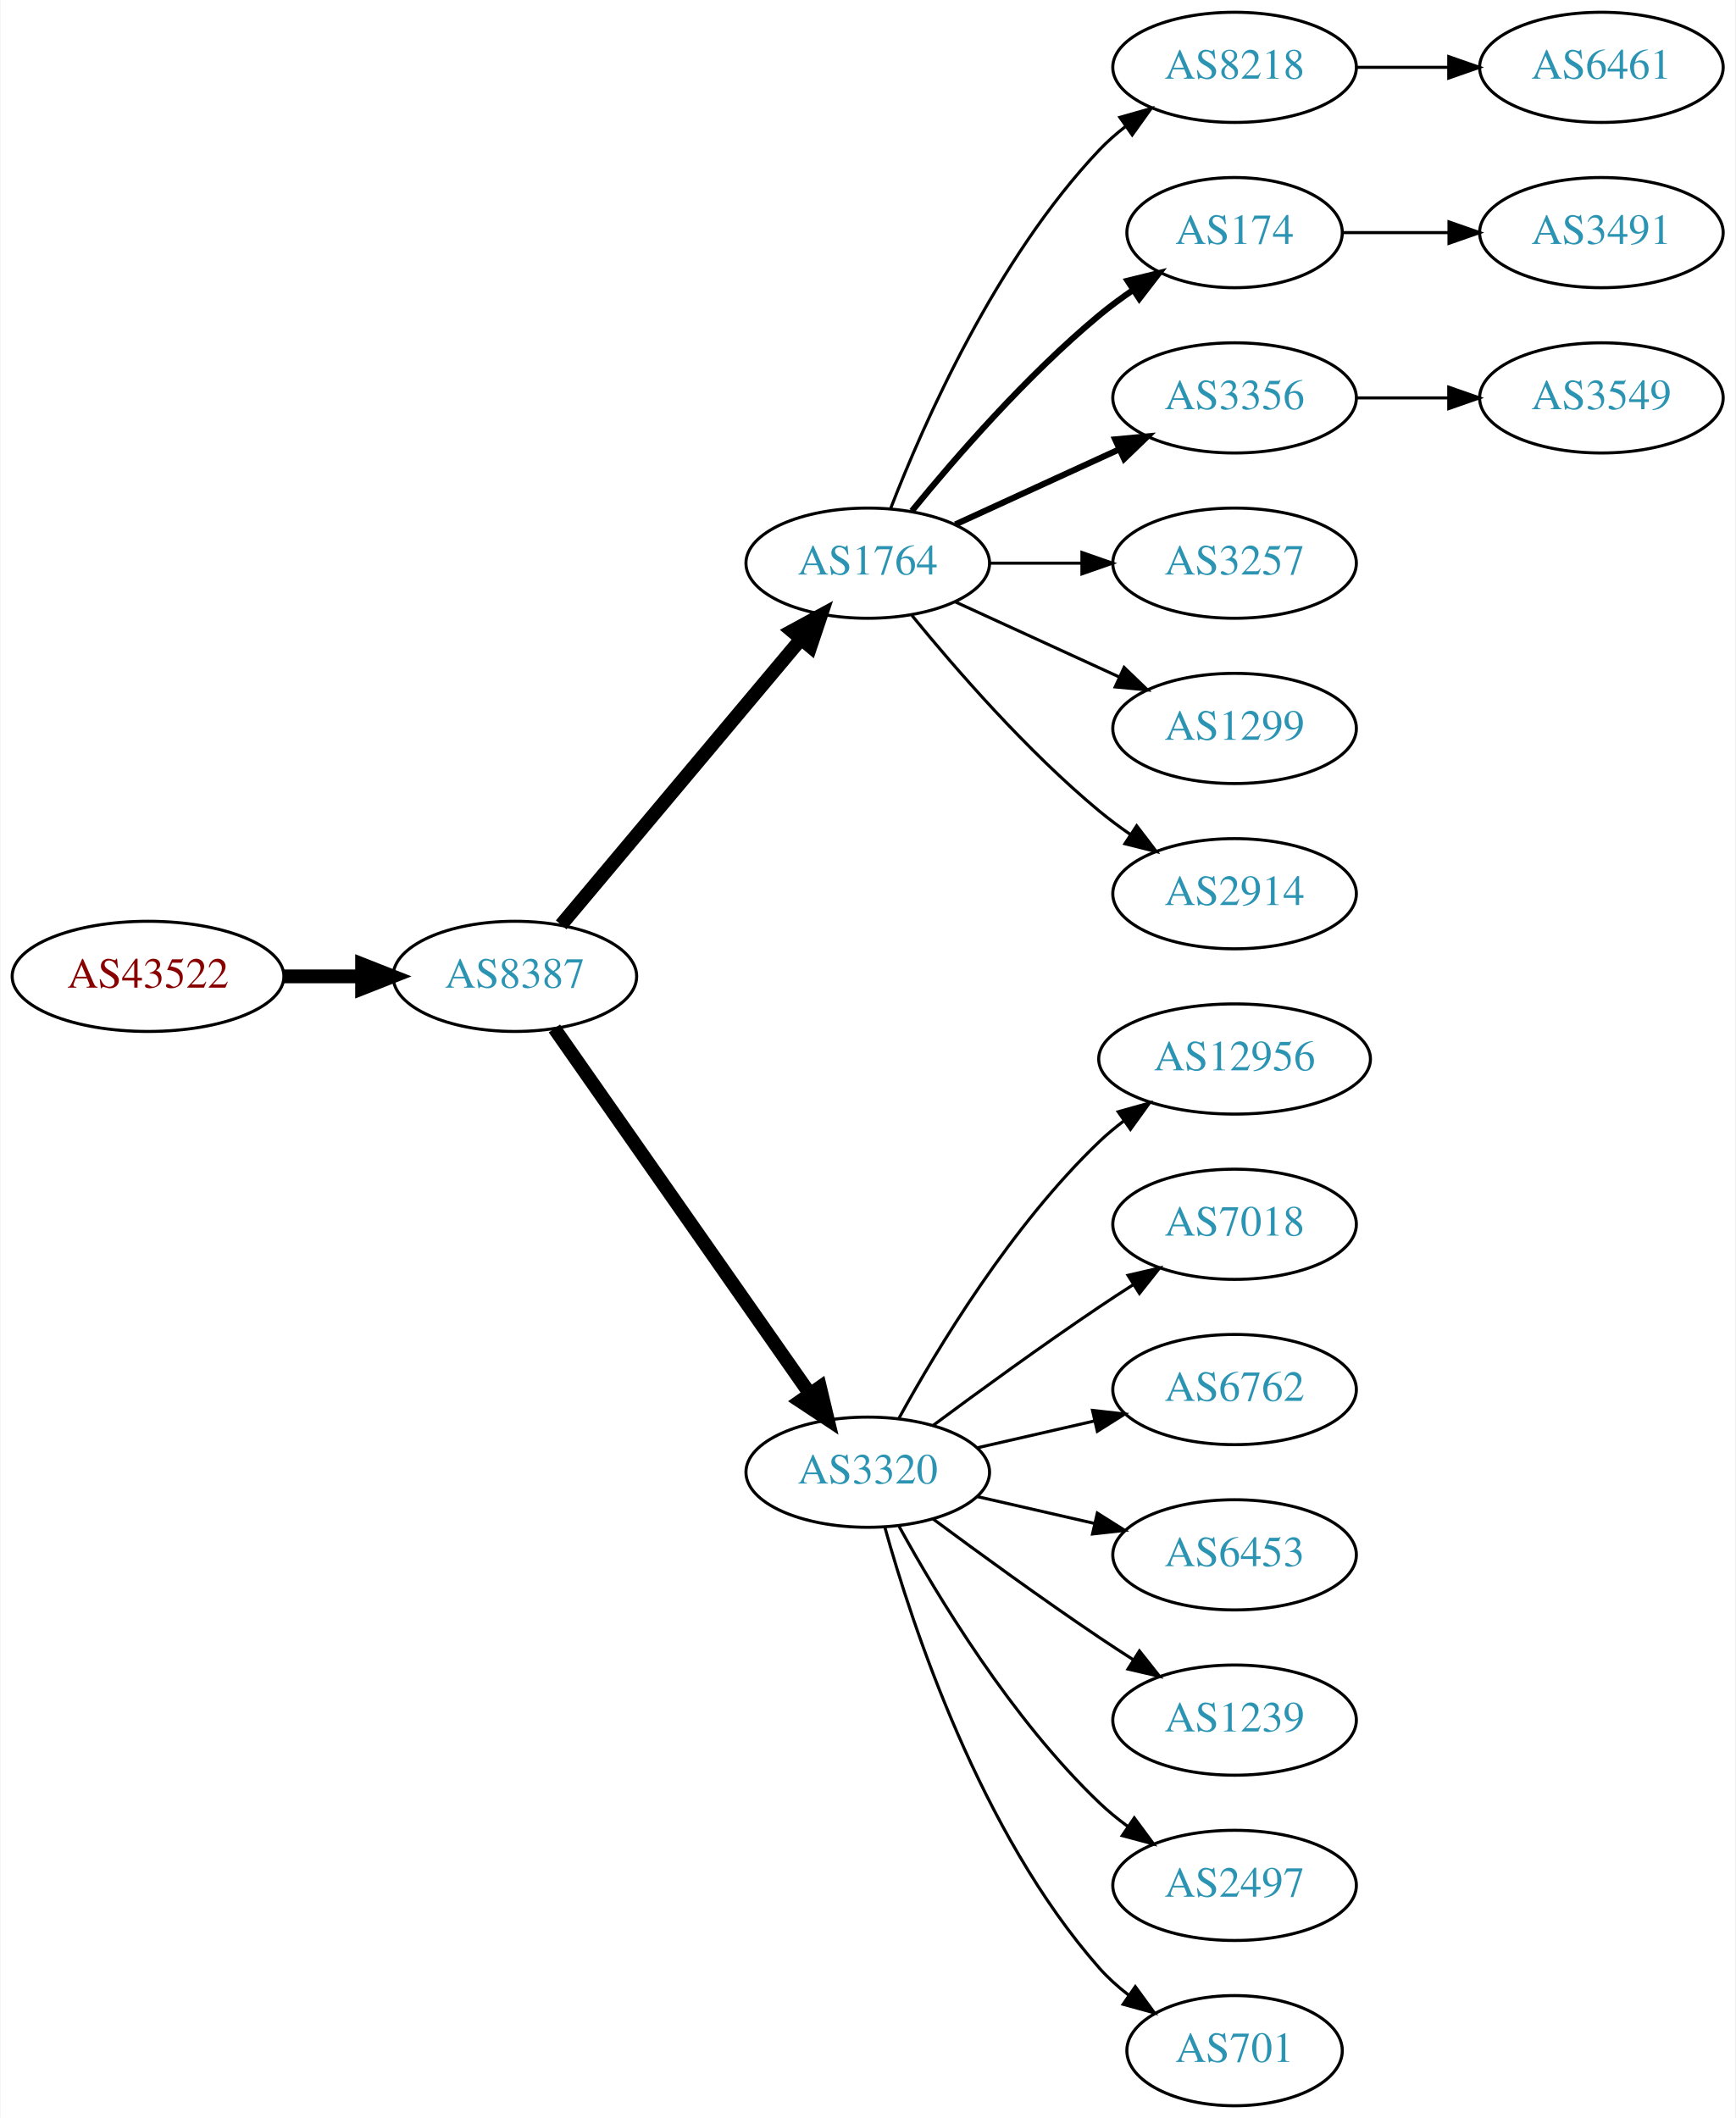
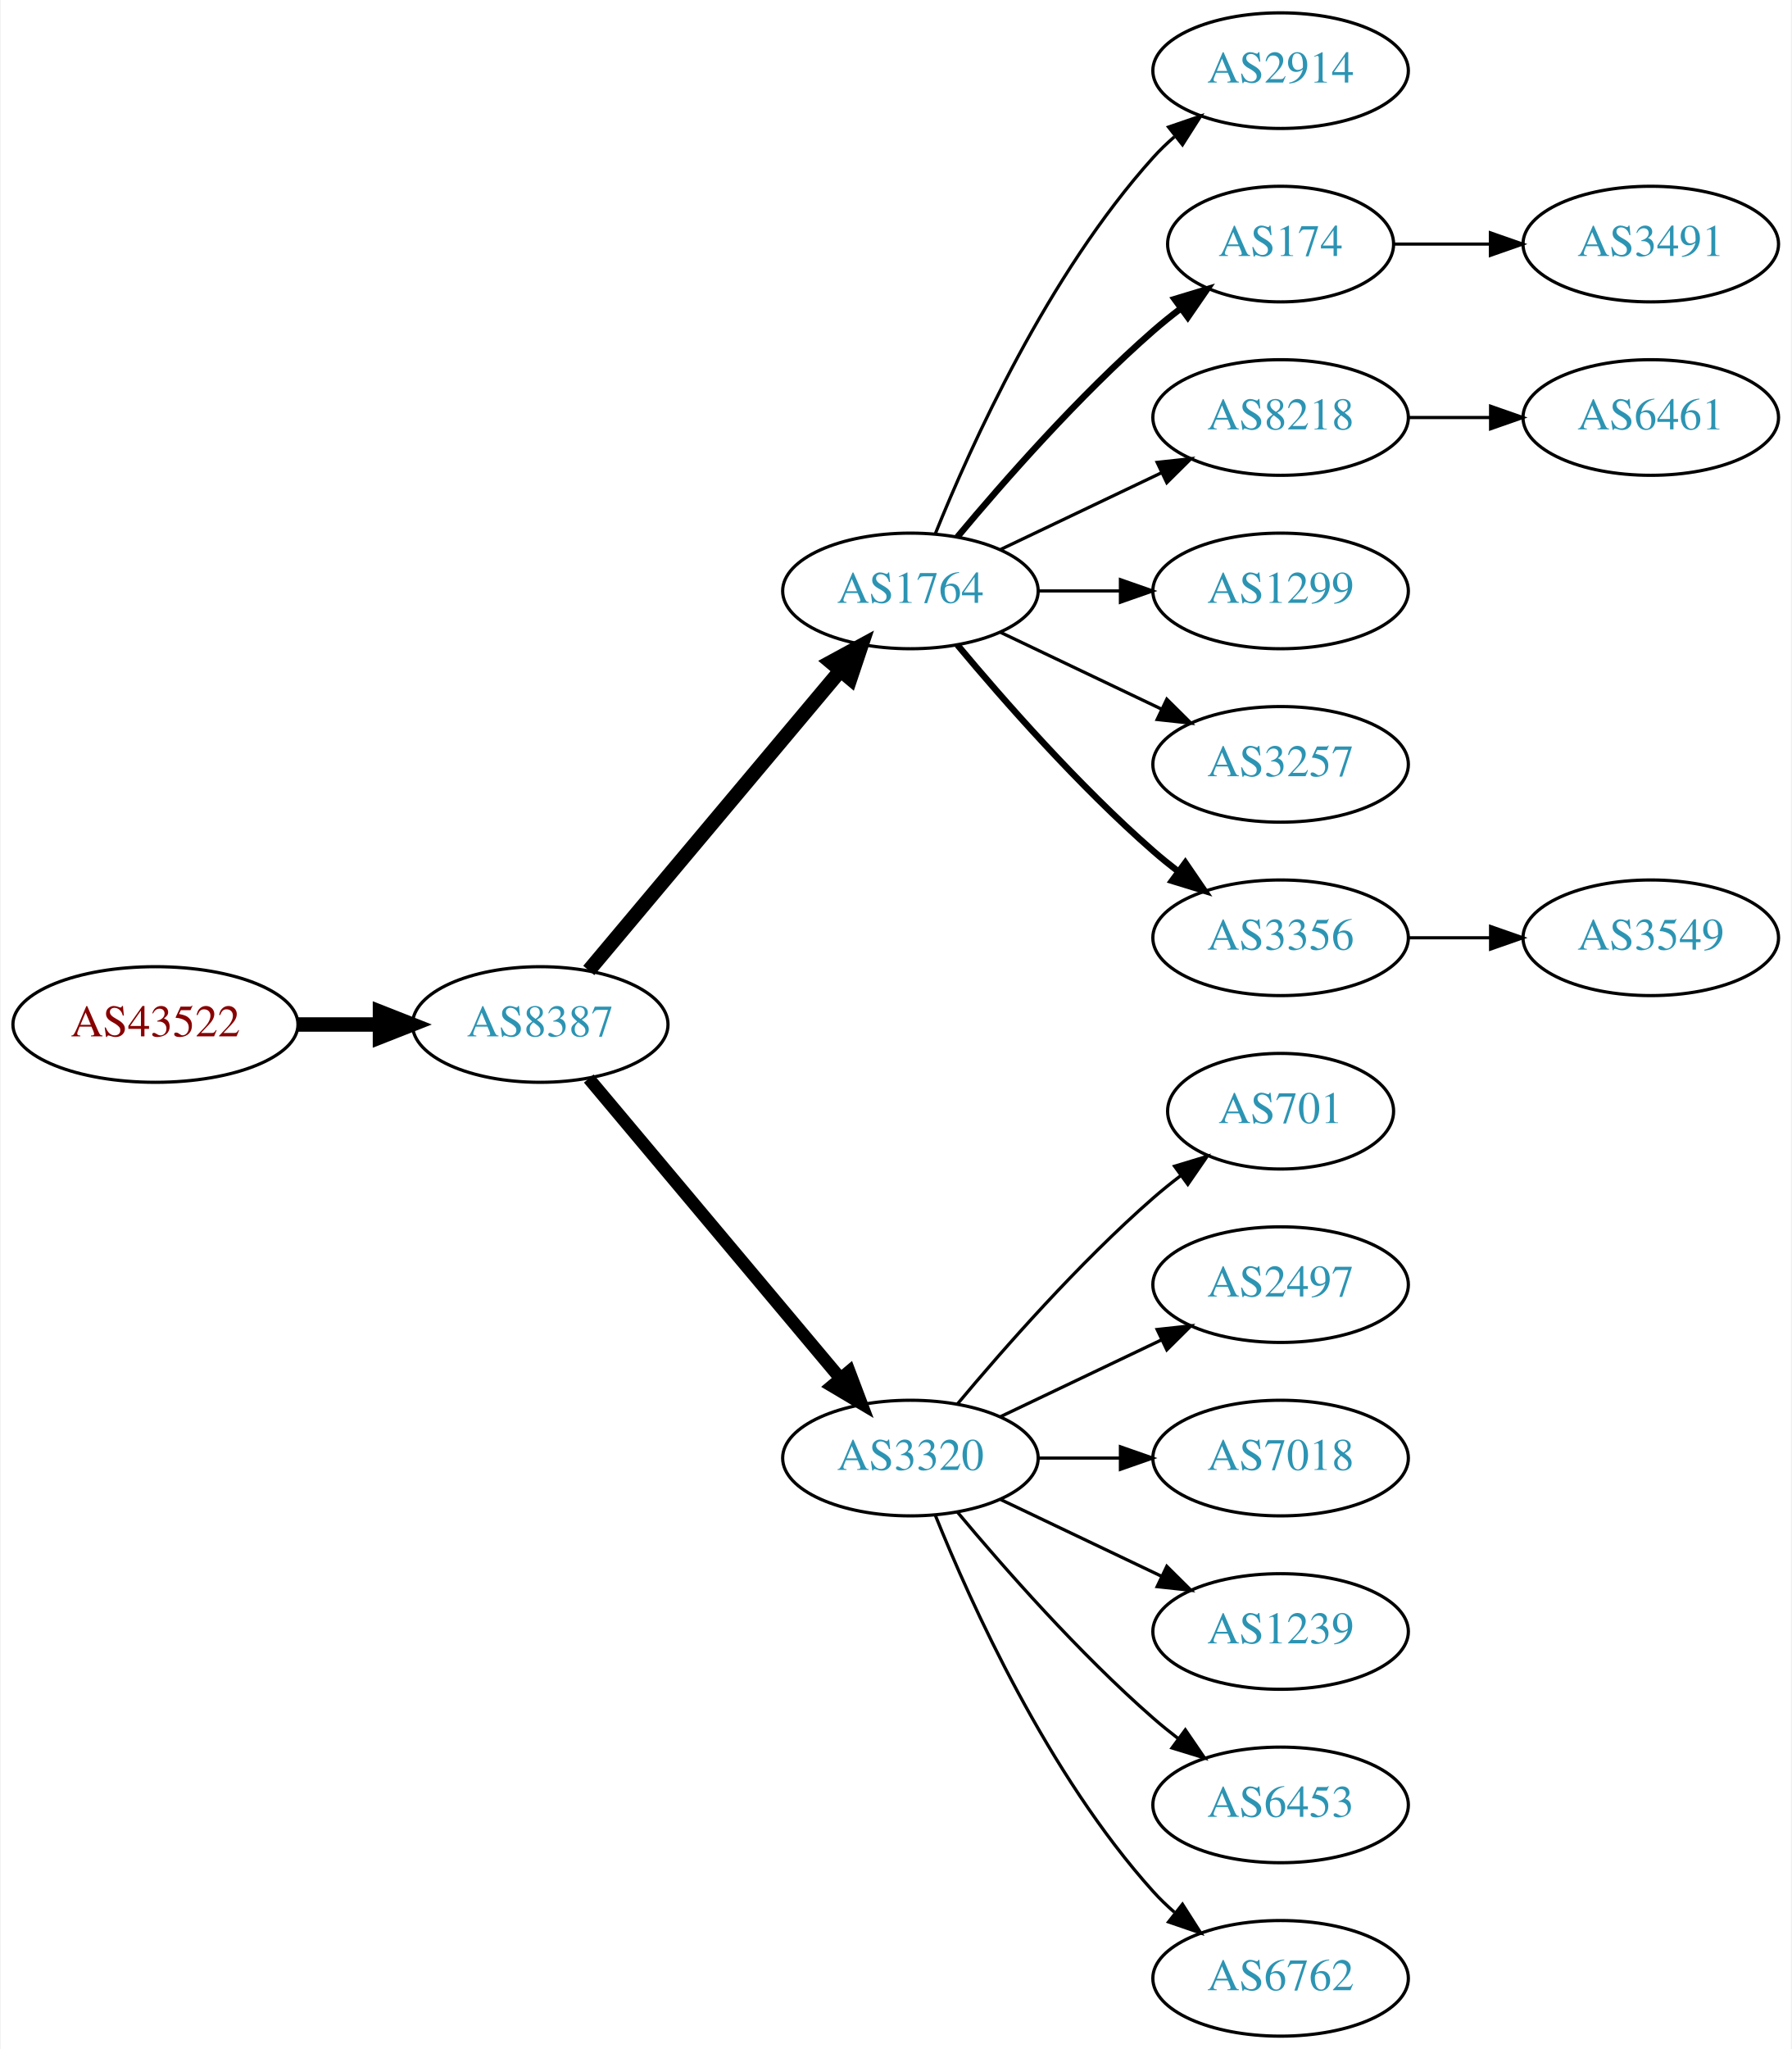
- <svg xmlns="http://www.w3.org/2000/svg" xmlns:xlink="http://www.w3.org/1999/xlink" width="567pt" height="692pt" viewBox="0.00 0.00 566.66 692.00">
-   <g id="graph0" class="graph" transform="scale(1 1) rotate(0) translate(4 688)">
-     <polygon fill="white" stroke="none" points="-4,4 -4,-688 562.663,-688 562.663,4 -4,4" />
+ <svg xmlns="http://www.w3.org/2000/svg" xmlns:xlink="http://www.w3.org/1999/xlink" width="558pt" height="638pt" viewBox="0.00 0.00 557.56 638.00">
+   <g id="graph0" class="graph" transform="scale(1 1) rotate(0) translate(4 634)">
+     <polygon fill="white" stroke="none" points="-4,4 -4,-634 553.564,-634 553.564,4 -4,4" />
    <g id="node1" class="node">
      <g id="a_node1">
        <a xlink:href="/asn/43522" xlink:title="AS43522 ~ AWSG-AT-AS [AT]">
-           <ellipse fill="#ffffff" stroke="black" cx="44.196" cy="-369" rx="44.393" ry="18" />
-           <text text-anchor="middle" x="44.196" y="-365.3" font-family="Times,serif" font-size="14.00" fill="#880000">AS43522</text>
+           <ellipse fill="#ffffff" stroke="black" cx="44.196" cy="-315" rx="44.393" ry="18" />
+           <text text-anchor="middle" x="44.196" y="-311.3" font-family="Times,serif" font-size="14.00" fill="#880000">AS43522</text>
        </a>
      </g>
    </g>
    <g id="node2" class="node">
      <g id="a_node2">
        <a xlink:href="/asn/8387" xlink:title="AS8387 ~ Rennweg 97-99 [AT]">
-           <ellipse fill="#ffffff" stroke="black" cx="164.039" cy="-369" rx="39.794" ry="18" />
-           <text text-anchor="middle" x="164.039" y="-365.3" font-family="Times,serif" font-size="14.00" fill="#2c94b3">AS8387</text>
+           <ellipse fill="#ffffff" stroke="black" cx="164.039" cy="-315" rx="39.794" ry="18" />
+           <text text-anchor="middle" x="164.039" y="-311.3" font-family="Times,serif" font-size="14.00" fill="#2c94b3">AS8387</text>
        </a>
      </g>
    </g>
    <g id="edge1" class="edge">
-       <path fill="none" stroke="black" stroke-width="4.5" d="M88.407,-369C96.72,-369 105.482,-369 113.965,-369" />
-       <polygon fill="black" stroke="black" stroke-width="4.5" points="114.123,-372.938 124.123,-369 114.123,-365.063 114.123,-372.938" />
+       <path fill="none" stroke="black" stroke-width="4.5" d="M88.407,-315C96.72,-315 105.482,-315 113.965,-315" />
+       <polygon fill="black" stroke="black" stroke-width="4.5" points="114.123,-318.938 124.123,-315 114.123,-311.063 114.123,-318.938" />
    </g>
    <g id="node3" class="node">
      <g id="a_node3">
        <a xlink:href="/asn/1764" xlink:title="AS1764 ~ NEXTLAYER-AS [AT]">
-           <ellipse fill="#ffffff" stroke="black" cx="279.332" cy="-504" rx="39.794" ry="18" />
-           <text text-anchor="middle" x="279.332" y="-500.3" font-family="Times,serif" font-size="14.00" fill="#2c94b3">AS1764</text>
+           <ellipse fill="#ffffff" stroke="black" cx="279.332" cy="-450" rx="39.794" ry="18" />
+           <text text-anchor="middle" x="279.332" y="-446.3" font-family="Times,serif" font-size="14.00" fill="#2c94b3">AS1764</text>
        </a>
      </g>
    </g>
    <g id="edge2" class="edge">
-       <path fill="none" stroke="black" stroke-width="4.5" d="M179.158,-385.825C198.833,-409.269 234.637,-451.934 257.415,-479.076" />
-       <polygon fill="black" stroke="black" stroke-width="4.5" points="254.59,-481.834 264.034,-486.963 260.622,-476.772 254.59,-481.834" />
+       <path fill="none" stroke="black" stroke-width="4.5" d="M179.158,-331.825C198.833,-355.269 234.637,-397.934 257.415,-425.076" />
+       <polygon fill="black" stroke="black" stroke-width="4.5" points="254.59,-427.834 264.034,-432.963 260.622,-422.772 254.59,-427.834" />
    </g>
    <g id="node4" class="node">
      <g id="a_node4">
        <a xlink:href="/asn/3320" xlink:title="AS3320 ~ DTAG [DE]">
-           <ellipse fill="#ffffff" stroke="black" cx="279.332" cy="-207" rx="39.794" ry="18" />
-           <text text-anchor="middle" x="279.332" y="-203.3" font-family="Times,serif" font-size="14.00" fill="#2c94b3">AS3320</text>
+           <ellipse fill="#ffffff" stroke="black" cx="279.332" cy="-180" rx="39.794" ry="18" />
+           <text text-anchor="middle" x="279.332" y="-176.3" font-family="Times,serif" font-size="14.00" fill="#2c94b3">AS3320</text>
        </a>
      </g>
    </g>
    <g id="edge3" class="edge">
-       <path fill="none" stroke="black" stroke-width="4.5" d="M176.949,-351.969C196.871,-323.483 237.06,-266.015 260.41,-232.626" />
-       <polygon fill="black" stroke="black" stroke-width="4.5" points="263.736,-234.742 266.24,-224.29 257.282,-230.228 263.736,-234.742" />
+       <path fill="none" stroke="black" stroke-width="3.938" d="M179.158,-298.175C198.833,-274.731 234.637,-232.066 257.415,-204.924" />
+       <polygon fill="black" stroke="black" stroke-width="3.938" points="260.287,-206.947 264.034,-197.037 254.925,-202.447 260.287,-206.947" />
    </g>
    <g id="node5" class="node">
      <g id="a_node5">
-         <a xlink:href="/asn/8218" xlink:title="AS8218 ~ legacy Neotelecoms [FR]">
-           <ellipse fill="#ffffff" stroke="black" cx="399.174" cy="-666" rx="39.794" ry="18" />
-           <text text-anchor="middle" x="399.174" y="-662.3" font-family="Times,serif" font-size="14.00" fill="#2c94b3">AS8218</text>
+         <a xlink:href="/asn/2914" xlink:title="AS2914 ~ NTT America, Inc. [US]">
+           <ellipse fill="#ffffff" stroke="black" cx="394.625" cy="-612" rx="39.794" ry="18" />
+           <text text-anchor="middle" x="394.625" y="-608.3" font-family="Times,serif" font-size="14.00" fill="#2c94b3">AS2914</text>
        </a>
      </g>
    </g>
    <g id="edge4" class="edge">
-       <path fill="none" stroke="black" d="M286.855,-521.994C297.605,-549.728 321.262,-603.429 354.978,-639 357.564,-641.728 360.481,-644.294 363.55,-646.677" />
-       <polygon fill="black" stroke="black" points="361.704,-649.658 371.898,-652.543 365.728,-643.93 361.704,-649.658" />
+       <path fill="none" stroke="black" d="M287.079,-467.787C298.13,-495.243 322.184,-548.578 354.978,-585 356.98,-587.224 359.199,-589.363 361.532,-591.397" />
+       <polygon fill="black" stroke="black" points="359.73,-594.433 369.751,-597.873 364.062,-588.935 359.73,-594.433" />
    </g>
    <g id="node6" class="node">
      <g id="a_node6">
        <a xlink:href="/asn/174" xlink:title="AS174 ~ Cogent Communications [US]">
-           <ellipse fill="#ffffff" stroke="black" cx="399.174" cy="-612" rx="35.194" ry="18" />
-           <text text-anchor="middle" x="399.174" y="-608.3" font-family="Times,serif" font-size="14.00" fill="#2c94b3">AS174</text>
+           <ellipse fill="#ffffff" stroke="black" cx="394.625" cy="-558" rx="35.194" ry="18" />
+           <text text-anchor="middle" x="394.625" y="-554.3" font-family="Times,serif" font-size="14.00" fill="#2c94b3">AS174</text>
        </a>
      </g>
    </g>
    <g id="edge5" class="edge">
-       <path fill="none" stroke="black" stroke-width="2" d="M293.751,-521.065C307.865,-538.375 331.28,-565.345 354.978,-585 358.441,-587.872 362.234,-590.669 366.088,-593.308" />
-       <polygon fill="black" stroke="black" stroke-width="2" points="364.231,-596.275 374.521,-598.797 368.05,-590.408 364.231,-596.275" />
+       <path fill="none" stroke="black" stroke-width="2" d="M293.962,-466.817C308.244,-483.929 331.791,-510.745 354.978,-531 357.648,-533.332 360.521,-535.648 363.451,-537.886" />
+       <polygon fill="black" stroke="black" stroke-width="2" points="361.602,-540.87 371.742,-543.939 365.729,-535.216 361.602,-540.87" />
    </g>
    <g id="node7" class="node">
      <g id="a_node7">
-         <a xlink:href="/asn/3356" xlink:title="AS3356 ~ Level 3 Parent, LLC [US]">
-           <ellipse fill="#ffffff" stroke="black" cx="399.174" cy="-558" rx="39.794" ry="18" />
-           <text text-anchor="middle" x="399.174" y="-554.3" font-family="Times,serif" font-size="14.00" fill="#2c94b3">AS3356</text>
+         <a xlink:href="/asn/8218" xlink:title="AS8218 ~ legacy Neotelecoms [FR]">
+           <ellipse fill="#ffffff" stroke="black" cx="394.625" cy="-504" rx="39.794" ry="18" />
+           <text text-anchor="middle" x="394.625" y="-500.3" font-family="Times,serif" font-size="14.00" fill="#2c94b3">AS8218</text>
        </a>
      </g>
    </g>
    <g id="edge6" class="edge">
-       <path fill="none" stroke="black" stroke-width="2" d="M307.96,-516.661C323.917,-523.973 344.188,-533.261 361.471,-541.181" />
-       <polygon fill="black" stroke="black" stroke-width="2" points="360.169,-544.435 370.718,-545.419 363.085,-538.071 360.169,-544.435" />
+       <path fill="none" stroke="black" d="M307.468,-462.934C322.462,-470.081 341.283,-479.052 357.506,-486.785" />
+       <polygon fill="black" stroke="black" points="356.177,-490.028 366.71,-491.171 359.188,-483.709 356.177,-490.028" />
    </g>
    <g id="node8" class="node">
      <g id="a_node8">
-         <a xlink:href="/asn/3257" xlink:title="AS3257 ~ GTT [DE]">
-           <ellipse fill="#ffffff" stroke="black" cx="399.174" cy="-504" rx="39.794" ry="18" />
-           <text text-anchor="middle" x="399.174" y="-500.3" font-family="Times,serif" font-size="14.00" fill="#2c94b3">AS3257</text>
+         <a xlink:href="/asn/1299" xlink:title="AS1299 ~ Telia Carrier [EU]">
+           <ellipse fill="#ffffff" stroke="black" cx="394.625" cy="-450" rx="39.794" ry="18" />
+           <text text-anchor="middle" x="394.625" y="-446.3" font-family="Times,serif" font-size="14.00" fill="#2c94b3">AS1299</text>
        </a>
      </g>
    </g>
    <g id="edge7" class="edge">
-       <path fill="none" stroke="black" d="M319.244,-504C328.798,-504 339.147,-504 349.11,-504" />
-       <polygon fill="black" stroke="black" points="349.302,-507.5 359.302,-504 349.302,-500.5 349.302,-507.5" />
+       <path fill="none" stroke="black" d="M319.004,-450C327.207,-450 335.971,-450 344.503,-450" />
+       <polygon fill="black" stroke="black" points="344.742,-453.5 354.742,-450 344.742,-446.5 344.742,-453.5" />
    </g>
    <g id="node9" class="node">
      <g id="a_node9">
-         <a xlink:href="/asn/1299" xlink:title="AS1299 ~ Telia Carrier [EU]">
-           <ellipse fill="#ffffff" stroke="black" cx="399.174" cy="-450" rx="39.794" ry="18" />
-           <text text-anchor="middle" x="399.174" y="-446.3" font-family="Times,serif" font-size="14.00" fill="#2c94b3">AS1299</text>
+         <a xlink:href="/asn/3257" xlink:title="AS3257 ~ GTT [DE]">
+           <ellipse fill="#ffffff" stroke="black" cx="394.625" cy="-396" rx="39.794" ry="18" />
+           <text text-anchor="middle" x="394.625" y="-392.3" font-family="Times,serif" font-size="14.00" fill="#2c94b3">AS3257</text>
        </a>
      </g>
    </g>
    <g id="edge8" class="edge">
-       <path fill="none" stroke="black" d="M307.96,-491.339C323.917,-484.027 344.188,-474.739 361.471,-466.819" />
-       <polygon fill="black" stroke="black" points="363.085,-469.929 370.718,-462.581 360.169,-463.565 363.085,-469.929" />
+       <path fill="none" stroke="black" d="M307.468,-437.066C322.462,-429.919 341.283,-420.948 357.506,-413.215" />
+       <polygon fill="black" stroke="black" points="359.188,-416.291 366.71,-408.829 356.177,-409.972 359.188,-416.291" />
    </g>
    <g id="node10" class="node">
      <g id="a_node10">
-         <a xlink:href="/asn/2914" xlink:title="AS2914 ~ NTT America, Inc. [US]">
-           <ellipse fill="#ffffff" stroke="black" cx="399.174" cy="-396" rx="39.794" ry="18" />
-           <text text-anchor="middle" x="399.174" y="-392.3" font-family="Times,serif" font-size="14.00" fill="#2c94b3">AS2914</text>
+         <a xlink:href="/asn/3356" xlink:title="AS3356 ~ Level 3 Parent, LLC [US]">
+           <ellipse fill="#ffffff" stroke="black" cx="394.625" cy="-342" rx="39.794" ry="18" />
+           <text text-anchor="middle" x="394.625" y="-338.3" font-family="Times,serif" font-size="14.00" fill="#2c94b3">AS3356</text>
        </a>
      </g>
    </g>
    <g id="edge9" class="edge">
-       <path fill="none" stroke="black" d="M293.751,-486.935C307.865,-469.625 331.28,-442.655 354.978,-423 358.194,-420.332 361.695,-417.73 365.265,-415.259" />
-       <polygon fill="black" stroke="black" points="367.189,-418.183 373.622,-409.764 363.343,-412.334 367.189,-418.183" />
+       <path fill="none" stroke="black" stroke-width="2" d="M293.962,-433.183C308.244,-416.071 331.791,-389.255 354.978,-369 357.444,-366.846 360.082,-364.706 362.78,-362.628" />
+       <polygon fill="black" stroke="black" stroke-width="2" points="364.953,-365.375 370.934,-356.63 360.805,-359.736 364.953,-365.375" />
+     </g>
+     <g id="node11" class="node">
+       <g id="a_node11">
+         <a xlink:href="/asn/701" xlink:title="AS701 ~ UUNET [US]">
+           <ellipse fill="#ffffff" stroke="black" cx="394.625" cy="-288" rx="35.194" ry="18" />
+           <text text-anchor="middle" x="394.625" y="-284.3" font-family="Times,serif" font-size="14.00" fill="#2c94b3">AS701</text>
+         </a>
+       </g>
+     </g>
+     <g id="edge10" class="edge">
+       <path fill="none" stroke="black" d="M293.962,-196.817C308.244,-213.929 331.791,-240.745 354.978,-261 357.648,-263.332 360.521,-265.648 363.451,-267.886" />
+       <polygon fill="black" stroke="black" points="361.602,-270.87 371.742,-273.939 365.729,-265.216 361.602,-270.87" />
+     </g>
+     <g id="node12" class="node">
+       <g id="a_node12">
+         <a xlink:href="/asn/2497" xlink:title="AS2497 ~ Internet Initiative Japan Inc. [JP]">
+           <ellipse fill="#ffffff" stroke="black" cx="394.625" cy="-234" rx="39.794" ry="18" />
+           <text text-anchor="middle" x="394.625" y="-230.3" font-family="Times,serif" font-size="14.00" fill="#2c94b3">AS2497</text>
+         </a>
+       </g>
+     </g>
+     <g id="edge11" class="edge">
+       <path fill="none" stroke="black" d="M307.468,-192.934C322.462,-200.081 341.283,-209.052 357.506,-216.785" />
+       <polygon fill="black" stroke="black" points="356.177,-220.028 366.71,-221.171 359.188,-213.709 356.177,-220.028" />
    </g>
    <g id="node13" class="node">
      <g id="a_node13">
-         <a xlink:href="/asn/12956" xlink:title="AS12956 ~ TELXIUS [ES]">
-           <ellipse fill="#ffffff" stroke="black" cx="399.174" cy="-342" rx="44.393" ry="18" />
-           <text text-anchor="middle" x="399.174" y="-338.3" font-family="Times,serif" font-size="14.00" fill="#2c94b3">AS12956</text>
+         <a xlink:href="/asn/7018" xlink:title="AS7018 ~ AT&amp;T Services, Inc. [US]">
+           <ellipse fill="#ffffff" stroke="black" cx="394.625" cy="-180" rx="39.794" ry="18" />
+           <text text-anchor="middle" x="394.625" y="-176.3" font-family="Times,serif" font-size="14.00" fill="#2c94b3">AS7018</text>
        </a>
      </g>
    </g>
    <g id="edge12" class="edge">
-       <path fill="none" stroke="black" d="M289.573,-224.713C302.118,-247.561 326.295,-287.611 354.978,-315 357.485,-317.393 360.236,-319.687 363.098,-321.855" />
-       <polygon fill="black" stroke="black" points="361.145,-324.759 371.349,-327.61 365.15,-319.018 361.145,-324.759" />
+       <path fill="none" stroke="black" d="M319.004,-180C327.207,-180 335.971,-180 344.503,-180" />
+       <polygon fill="black" stroke="black" points="344.742,-183.5 354.742,-180 344.742,-176.5 344.742,-183.5" />
    </g>
    <g id="node14" class="node">
      <g id="a_node14">
-         <a xlink:href="/asn/7018" xlink:title="AS7018 ~ AT&amp;T Services, Inc. [US]">
-           <ellipse fill="#ffffff" stroke="black" cx="399.174" cy="-288" rx="39.794" ry="18" />
-           <text text-anchor="middle" x="399.174" y="-284.3" font-family="Times,serif" font-size="14.00" fill="#2c94b3">AS7018</text>
+         <a xlink:href="/asn/1239" xlink:title="AS1239 ~ Sprint [US]">
+           <ellipse fill="#ffffff" stroke="black" cx="394.625" cy="-126" rx="39.794" ry="18" />
+           <text text-anchor="middle" x="394.625" y="-122.3" font-family="Times,serif" font-size="14.00" fill="#2c94b3">AS1239</text>
        </a>
      </g>
    </g>
    <g id="edge13" class="edge">
-       <path fill="none" stroke="black" d="M300.662,-222.277C315.524,-233.304 336.269,-248.407 354.978,-261 358.527,-263.389 362.277,-265.839 366.026,-268.242" />
-       <polygon fill="black" stroke="black" points="364.352,-271.325 374.674,-273.712 368.094,-265.409 364.352,-271.325" />
+       <path fill="none" stroke="black" d="M307.468,-167.066C322.462,-159.919 341.283,-150.948 357.506,-143.215" />
+       <polygon fill="black" stroke="black" points="359.188,-146.291 366.71,-138.829 356.177,-139.972 359.188,-146.291" />
    </g>
    <g id="node15" class="node">
      <g id="a_node15">
-         <a xlink:href="/asn/6762" xlink:title="AS6762 ~ TELECOM ITALIA SPARKLE S.p.A. [IT]">
-           <ellipse fill="#ffffff" stroke="black" cx="399.174" cy="-234" rx="39.794" ry="18" />
-           <text text-anchor="middle" x="399.174" y="-230.3" font-family="Times,serif" font-size="14.00" fill="#2c94b3">AS6762</text>
+         <a xlink:href="/asn/6453" xlink:title="AS6453 ~ TATA COMMUNICATIONS (AMERICA) INC [US]">
+           <ellipse fill="#ffffff" stroke="black" cx="394.625" cy="-72" rx="39.794" ry="18" />
+           <text text-anchor="middle" x="394.625" y="-68.3" font-family="Times,serif" font-size="14.00" fill="#2c94b3">AS6453</text>
        </a>
      </g>
    </g>
    <g id="edge14" class="edge">
-       <path fill="none" stroke="black" d="M315.051,-214.955C327.051,-217.704 340.672,-220.825 353.364,-223.733" />
-       <polygon fill="black" stroke="black" points="352.767,-227.187 363.296,-226.009 354.33,-220.364 352.767,-227.187" />
+       <path fill="none" stroke="black" d="M293.962,-163.183C308.244,-146.071 331.791,-119.255 354.978,-99 357.444,-96.846 360.082,-94.706 362.78,-92.628" />
+       <polygon fill="black" stroke="black" points="364.953,-95.375 370.934,-86.63 360.805,-89.736 364.953,-95.375" />
    </g>
    <g id="node16" class="node">
      <g id="a_node16">
-         <a xlink:href="/asn/6453" xlink:title="AS6453 ~ TATA COMMUNICATIONS (AMERICA) INC [US]">
-           <ellipse fill="#ffffff" stroke="black" cx="399.174" cy="-180" rx="39.794" ry="18" />
-           <text text-anchor="middle" x="399.174" y="-176.3" font-family="Times,serif" font-size="14.00" fill="#2c94b3">AS6453</text>
+         <a xlink:href="/asn/6762" xlink:title="AS6762 ~ TELECOM ITALIA SPARKLE S.p.A. [IT]">
+           <ellipse fill="#ffffff" stroke="black" cx="394.625" cy="-18" rx="39.794" ry="18" />
+           <text text-anchor="middle" x="394.625" y="-14.3" font-family="Times,serif" font-size="14.00" fill="#2c94b3">AS6762</text>
        </a>
      </g>
    </g>
    <g id="edge15" class="edge">
-       <path fill="none" stroke="black" d="M315.051,-199.045C327.051,-196.296 340.672,-193.175 353.364,-190.267" />
-       <polygon fill="black" stroke="black" points="354.33,-193.636 363.296,-187.991 352.767,-186.813 354.33,-193.636" />
+       <path fill="none" stroke="black" d="M287.079,-162.213C298.13,-134.757 322.184,-81.422 354.978,-45 356.98,-42.776 359.199,-40.637 361.532,-38.603" />
+       <polygon fill="black" stroke="black" points="364.062,-41.065 369.751,-32.127 359.73,-35.567 364.062,-41.065" />
+     </g>
+     <g id="node18" class="node">
+       <g id="a_node18">
+         <a xlink:href="/asn/3491" xlink:title="AS3491 ~ PCCW Global, Inc. [US]">
+           <ellipse fill="#ffffff" stroke="black" cx="509.918" cy="-558" rx="39.794" ry="18" />
+           <text text-anchor="middle" x="509.918" y="-554.3" font-family="Times,serif" font-size="14.00" fill="#2c94b3">AS3491</text>
+         </a>
+       </g>
+     </g>
+     <g id="edge17" class="edge">
+       <path fill="none" stroke="black" d="M429.924,-558C439.301,-558 449.651,-558 459.686,-558" />
+       <polygon fill="black" stroke="black" points="459.974,-561.5 469.974,-558 459.974,-554.5 459.974,-561.5" />
    </g>
    <g id="node17" class="node">
      <g id="a_node17">
-         <a xlink:href="/asn/1239" xlink:title="AS1239 ~ Sprint [US]">
-           <ellipse fill="#ffffff" stroke="black" cx="399.174" cy="-126" rx="39.794" ry="18" />
-           <text text-anchor="middle" x="399.174" y="-122.3" font-family="Times,serif" font-size="14.00" fill="#2c94b3">AS1239</text>
+         <a xlink:href="/asn/6461" xlink:title="AS6461 ~ Zayo Bandwidth [US]">
+           <ellipse fill="#ffffff" stroke="black" cx="509.918" cy="-504" rx="39.794" ry="18" />
+           <text text-anchor="middle" x="509.918" y="-500.3" font-family="Times,serif" font-size="14.00" fill="#2c94b3">AS6461</text>
        </a>
      </g>
    </g>
    <g id="edge16" class="edge">
-       <path fill="none" stroke="black" d="M300.662,-191.723C315.524,-180.696 336.269,-165.593 354.978,-153 358.527,-150.611 362.277,-148.161 366.026,-145.758" />
-       <polygon fill="black" stroke="black" points="368.094,-148.591 374.674,-140.288 364.352,-142.675 368.094,-148.591" />
-     </g>
-     <g id="node18" class="node">
-       <g id="a_node18">
-         <a xlink:href="/asn/2497" xlink:title="AS2497 ~ Internet Initiative Japan Inc. [JP]">
-           <ellipse fill="#ffffff" stroke="black" cx="399.174" cy="-72" rx="39.794" ry="18" />
-           <text text-anchor="middle" x="399.174" y="-68.3" font-family="Times,serif" font-size="14.00" fill="#2c94b3">AS2497</text>
-         </a>
-       </g>
-     </g>
-     <g id="edge17" class="edge">
-       <path fill="none" stroke="black" d="M289.573,-189.287C302.118,-166.439 326.295,-126.389 354.978,-99 357.846,-96.261 361.035,-93.653 364.344,-91.215" />
-       <polygon fill="black" stroke="black" points="366.407,-94.044 372.704,-85.523 362.468,-88.258 366.407,-94.044" />
+       <path fill="none" stroke="black" d="M434.297,-504C442.5,-504 451.264,-504 459.796,-504" />
+       <polygon fill="black" stroke="black" points="460.035,-507.5 470.035,-504 460.035,-500.5 460.035,-507.5" />
    </g>
    <g id="node19" class="node">
      <g id="a_node19">
-         <a xlink:href="/asn/701" xlink:title="AS701 ~ UUNET [US]">
-           <ellipse fill="#ffffff" stroke="black" cx="399.174" cy="-18" rx="35.194" ry="18" />
-           <text text-anchor="middle" x="399.174" y="-14.3" font-family="Times,serif" font-size="14.00" fill="#2c94b3">AS701</text>
+         <a xlink:href="/asn/3549" xlink:title="AS3549 ~ Level 3 Parent, LLC [US]">
+           <ellipse fill="#ffffff" stroke="black" cx="509.918" cy="-342" rx="39.794" ry="18" />
+           <text text-anchor="middle" x="509.918" y="-338.3" font-family="Times,serif" font-size="14.00" fill="#2c94b3">AS3549</text>
        </a>
      </g>
    </g>
    <g id="edge18" class="edge">
-       <path fill="none" stroke="black" d="M284.904,-189.054C293.81,-157.005 316.094,-89.158 354.978,-45 357.805,-41.789 361.107,-38.828 364.602,-36.136" />
-       <polygon fill="black" stroke="black" points="366.736,-38.916 372.977,-30.355 362.759,-33.155 366.736,-38.916" />
-     </g>
-     <g id="node11" class="node">
-       <g id="a_node11">
-         <a xlink:href="/asn/6461" xlink:title="AS6461 ~ Zayo Bandwidth [US]">
-           <ellipse fill="#ffffff" stroke="black" cx="519.017" cy="-666" rx="39.794" ry="18" />
-           <text text-anchor="middle" x="519.017" y="-662.3" font-family="Times,serif" font-size="14.00" fill="#2c94b3">AS6461</text>
-         </a>
-       </g>
-     </g>
-     <g id="edge10" class="edge">
-       <path fill="none" stroke="black" d="M439.087,-666C448.64,-666 458.99,-666 468.952,-666" />
-       <polygon fill="black" stroke="black" points="469.145,-669.5 479.145,-666 469.145,-662.5 469.145,-669.5" />
-     </g>
-     <g id="node12" class="node">
-       <g id="a_node12">
-         <a xlink:href="/asn/3491" xlink:title="AS3491 ~ PCCW Global, Inc. [US]">
-           <ellipse fill="#ffffff" stroke="black" cx="519.017" cy="-612" rx="39.794" ry="18" />
-           <text text-anchor="middle" x="519.017" y="-608.3" font-family="Times,serif" font-size="14.00" fill="#2c94b3">AS3491</text>
-         </a>
-       </g>
-     </g>
-     <g id="edge11" class="edge">
-       <path fill="none" stroke="black" d="M434.576,-612C445.4,-612 457.568,-612 469.194,-612" />
-       <polygon fill="black" stroke="black" points="469.225,-615.5 479.225,-612 469.225,-608.5 469.225,-615.5" />
-     </g>
-     <g id="node20" class="node">
-       <g id="a_node20">
-         <a xlink:href="/asn/3549" xlink:title="AS3549 ~ Level 3 Parent, LLC [US]">
-           <ellipse fill="#ffffff" stroke="black" cx="519.017" cy="-558" rx="39.794" ry="18" />
-           <text text-anchor="middle" x="519.017" y="-554.3" font-family="Times,serif" font-size="14.00" fill="#2c94b3">AS3549</text>
-         </a>
-       </g>
-     </g>
-     <g id="edge19" class="edge">
-       <path fill="none" stroke="black" d="M439.087,-558C448.64,-558 458.99,-558 468.952,-558" />
-       <polygon fill="black" stroke="black" points="469.145,-561.5 479.145,-558 469.145,-554.5 469.145,-561.5" />
+       <path fill="none" stroke="black" d="M434.297,-342C442.5,-342 451.264,-342 459.796,-342" />
+       <polygon fill="black" stroke="black" points="460.035,-345.5 470.035,-342 460.035,-338.5 460.035,-345.5" />
    </g>
  </g>
</svg>
